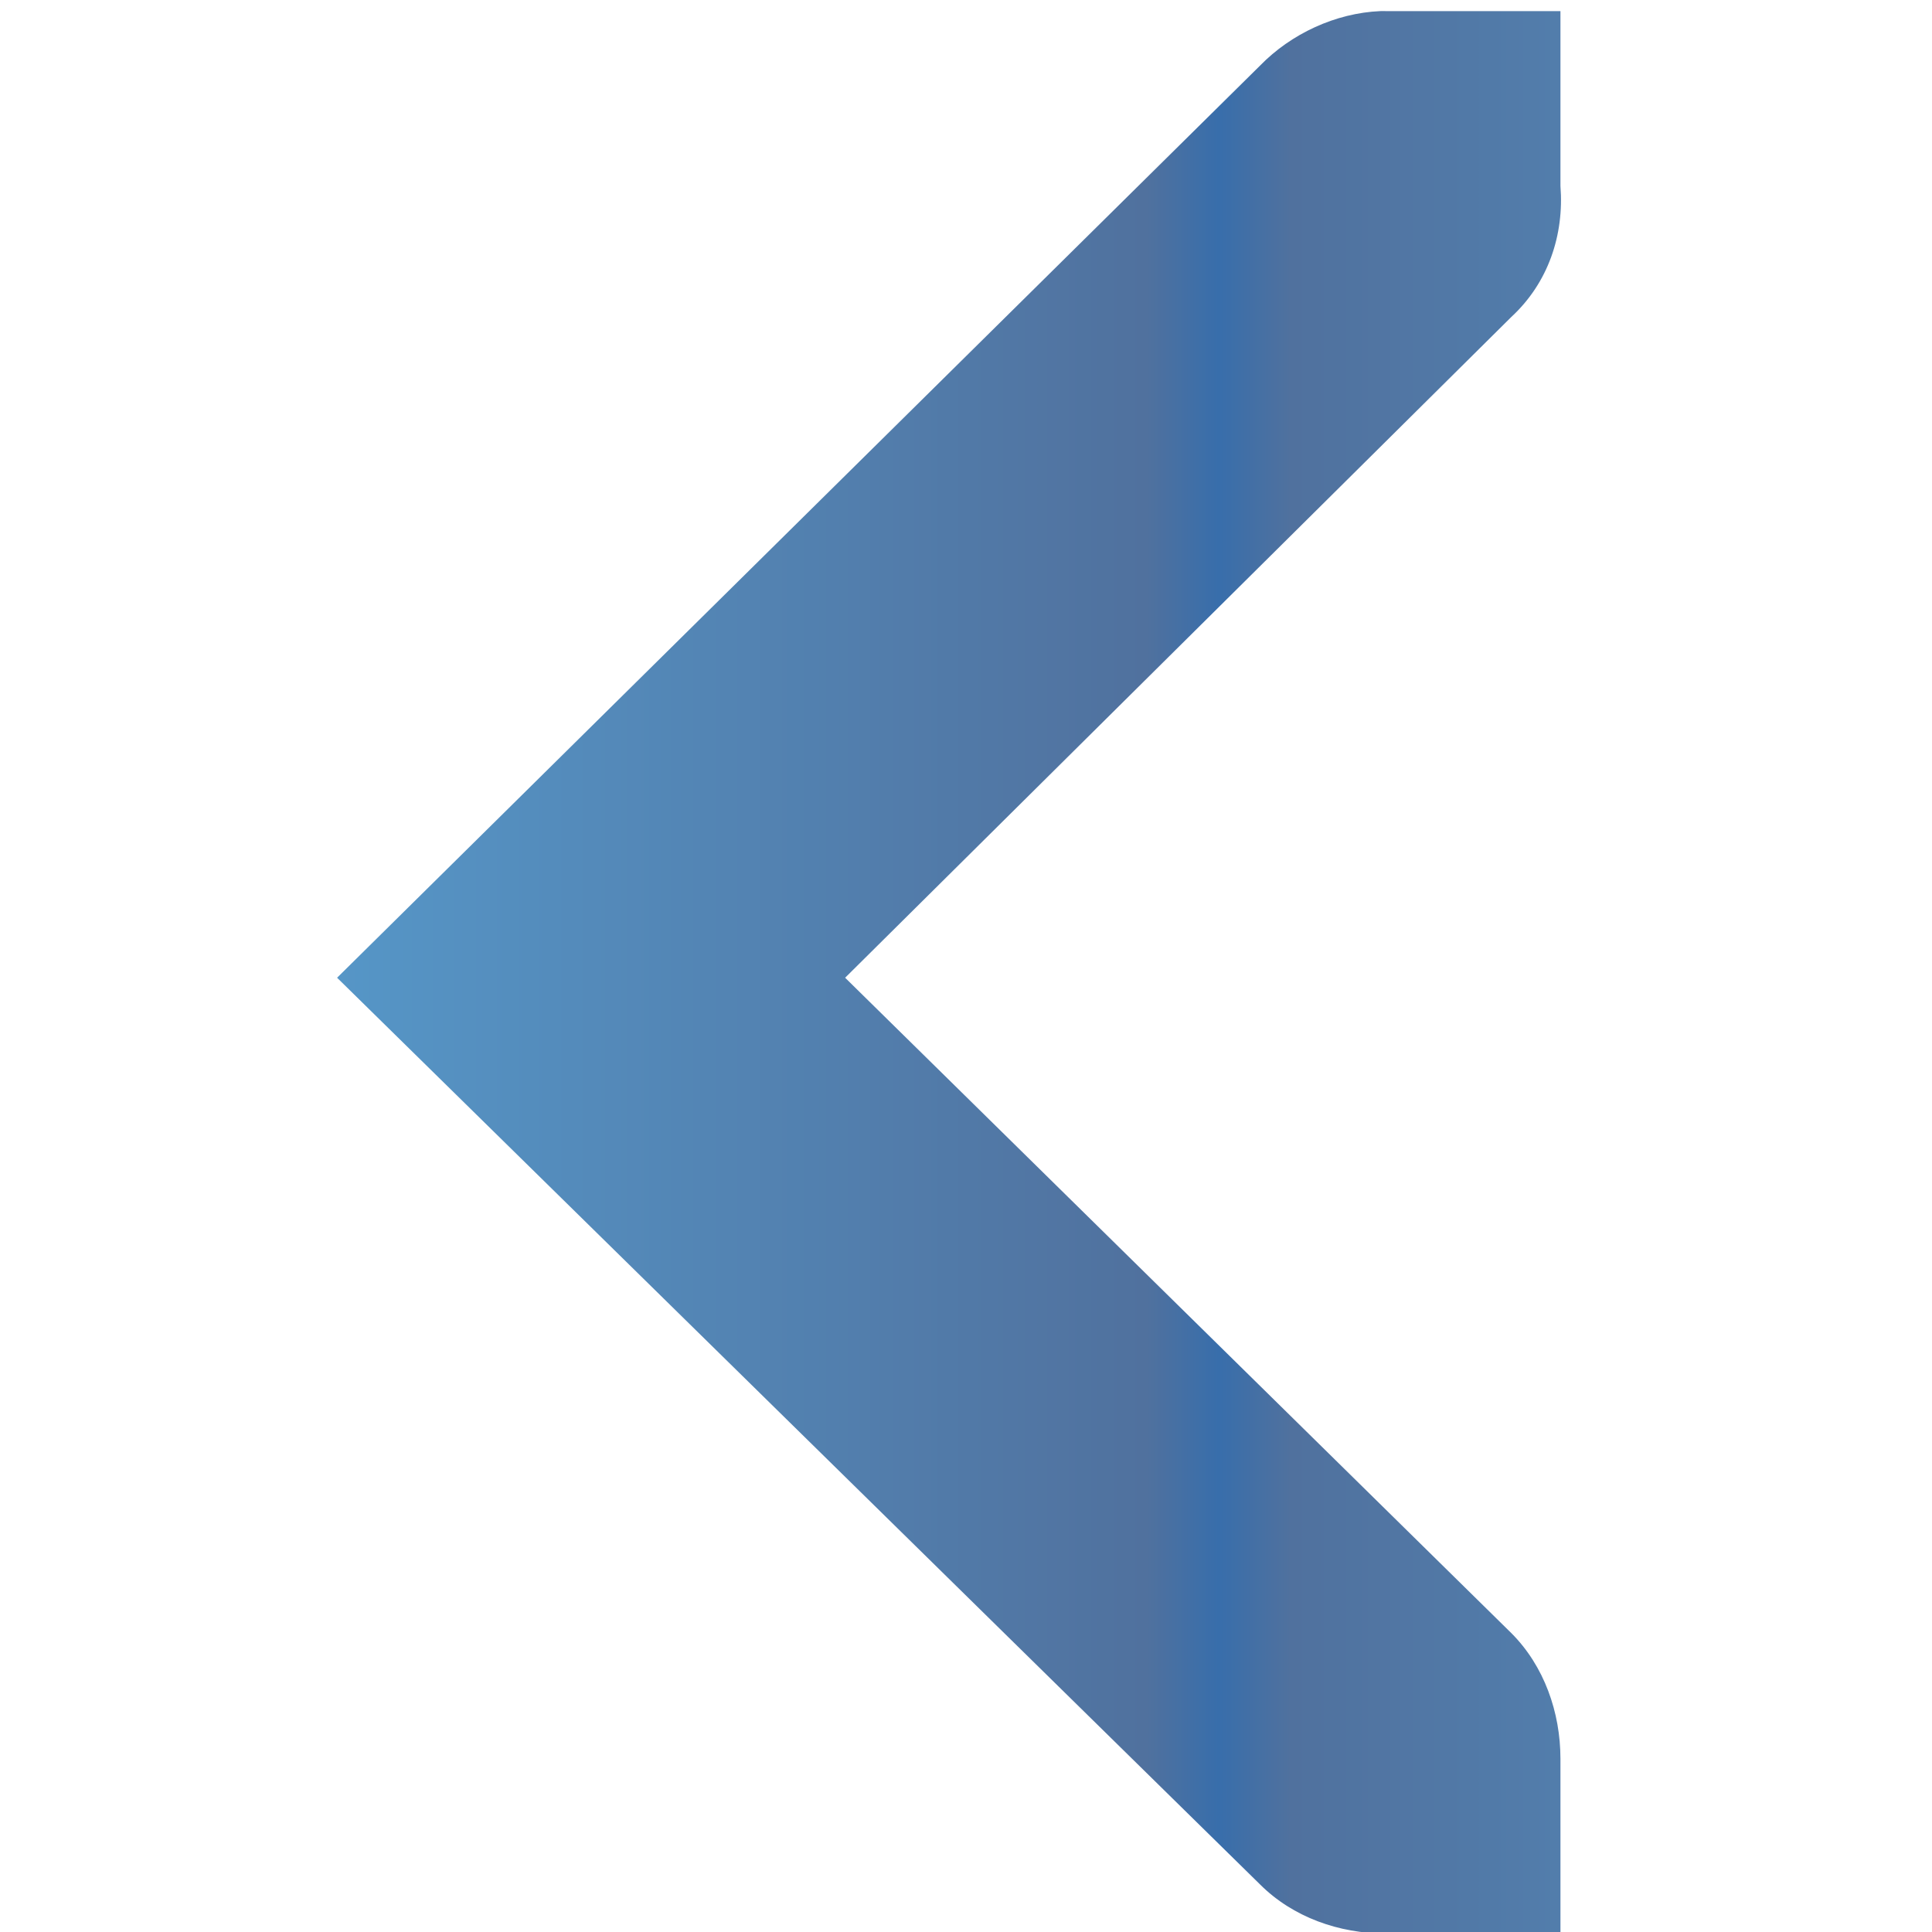
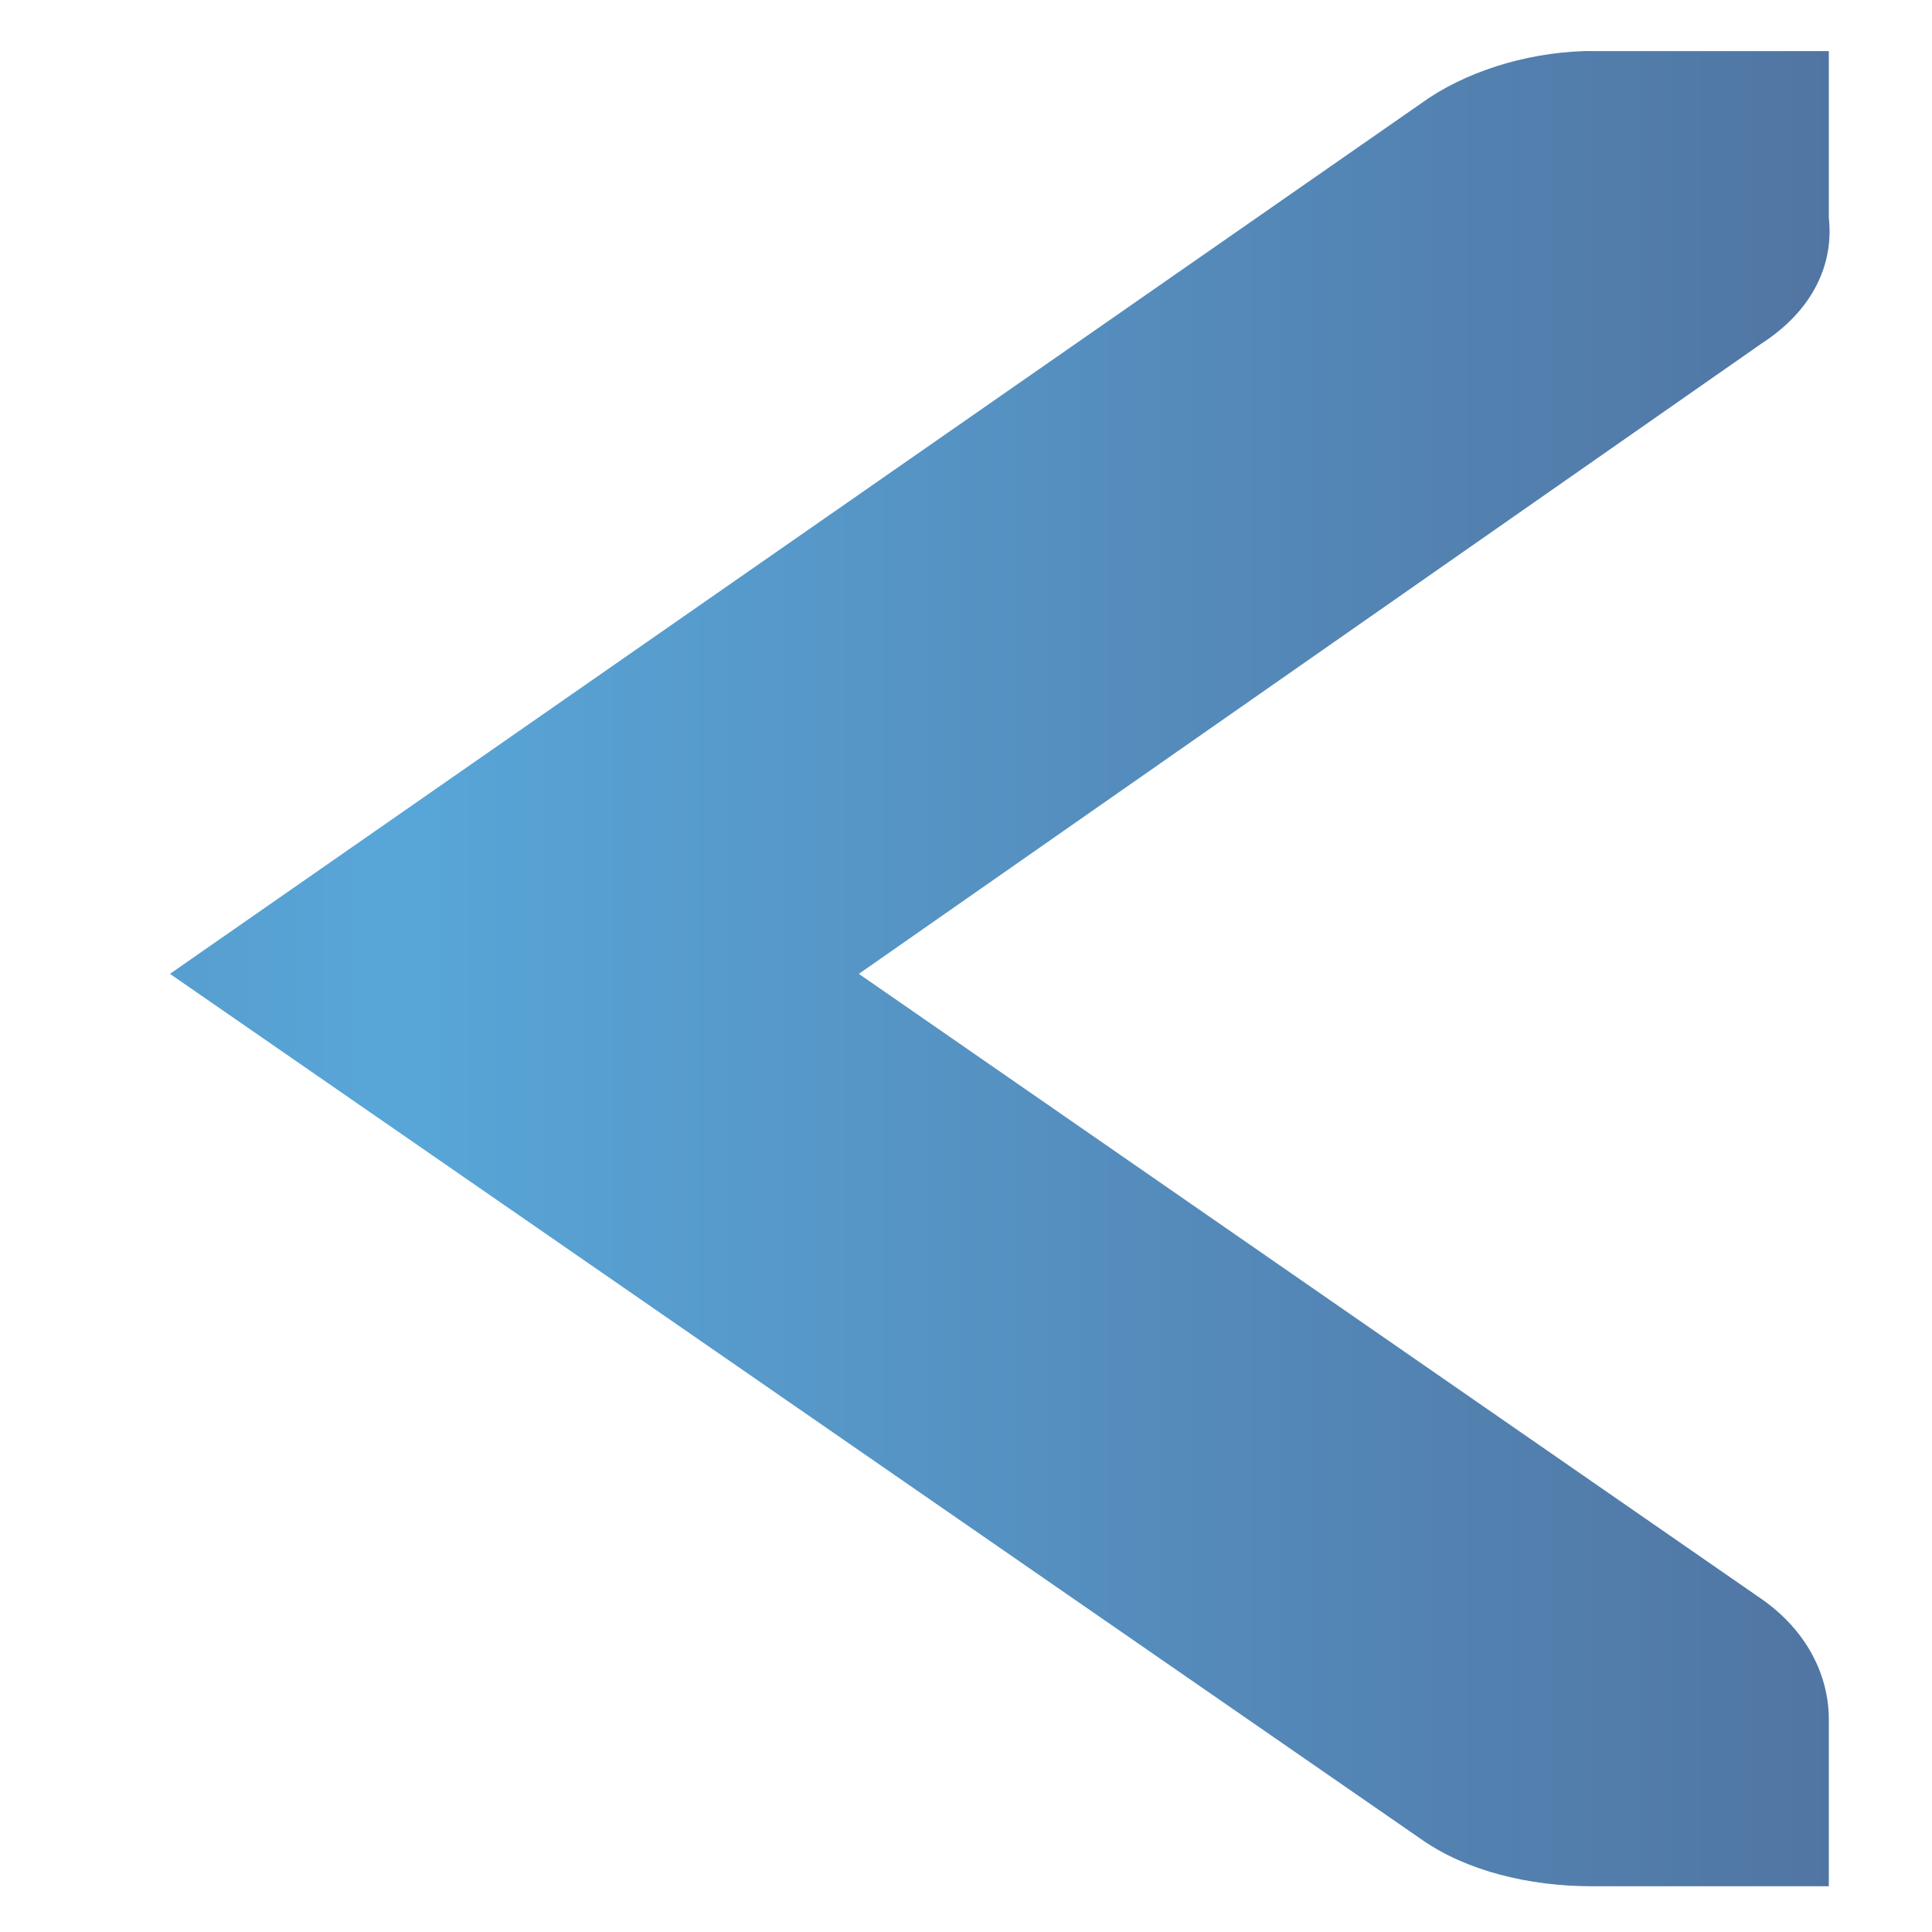
<svg xmlns="http://www.w3.org/2000/svg" xmlns:xlink="http://www.w3.org/1999/xlink" width="256" height="256" id="svg2" version="1.1">
  <defs id="defs4">
    <linearGradient spreadMethod="reflect" gradientUnits="userSpaceOnUse" y2="8" x2="14" y1="8" x1="2" id="linearGradient5931" xlink:href="#id9" />
    <linearGradient spreadMethod="reflect" gradientUnits="userSpaceOnUse" y2="7.418" x2="15.02" y1="7.418" x1="0.947" id="linearGradient5895" xlink:href="#id9" />
    <linearGradient spreadMethod="reflect" gradientUnits="userSpaceOnUse" y2="8.5" x2="16" y1="8.5" x1="0" id="linearGradient5815" xlink:href="#id9" />
    <linearGradient spreadMethod="reflect" gradientUnits="userSpaceOnUse" y2="8.011" x2="14" y1="8.011" x1="1.594" id="linearGradient5693" xlink:href="#id9" />
    <linearGradient spreadMethod="reflect" gradientUnits="userSpaceOnUse" y2="8" x2="14" y1="8" x1="0.969" id="linearGradient5604" xlink:href="#id9" />
    <linearGradient spreadMethod="reflect" gradientUnits="userSpaceOnUse" y2="8.032" x2="15.021" y1="8.032" x1="0.997" id="linearGradient5520" xlink:href="#id9" />
    <linearGradient spreadMethod="reflect" gradientUnits="userSpaceOnUse" y2="8.007" x2="15.992" y1="8.007" x1="0.008" id="linearGradient5464" xlink:href="#id9" />
    <linearGradient spreadMethod="reflect" gradientUnits="userSpaceOnUse" y2="546" x2="136" y1="546" x1="120" id="linearGradient5408" xlink:href="#id9" />
    <linearGradient xlink:href="#id9" id="linearGradient5253" gradientUnits="userSpaceOnUse" x1="0" y1="8" x2="16" y2="8" />
    <linearGradient id="linearGradient5233" gradientUnits="userSpaceOnUse" x1="77.762" y1="75.677" x2="229.189" y2="264.963">
      <stop offset="0" style="stop-color:#58A6D8" id="stop5235" />
      <stop id="stop5237" style="stop-color:#548bbb;stop-opacity:1;" offset="0.471" />
      <stop offset="0.941" style="stop-color:#50719E" id="stop5239" />
      <stop offset="1" style="stop-color:#386EAB" id="stop5241" />
    </linearGradient>
    <linearGradient y2="8" x2="16" y1="8" x1="0" gradientUnits="userSpaceOnUse" id="linearGradient4254" xlink:href="#id9" />
    <linearGradient id="linearGradient5222" gradientUnits="userSpaceOnUse" x1="77.762" y1="75.677" x2="229.189" y2="264.963">
      <stop offset="0" style="stop-color:#58A6D8" id="stop5224" />
      <stop id="stop5226" style="stop-color:#548bbb;stop-opacity:1;" offset="0.471" />
      <stop offset="0.941" style="stop-color:#50719E" id="stop5228" />
      <stop offset="1" style="stop-color:#386EAB" id="stop5230" />
    </linearGradient>
    <linearGradient y2="8" x2="16" y1="8" x1="0" gradientUnits="userSpaceOnUse" id="linearGradient4252" xlink:href="#id9" />
    <linearGradient id="linearGradient5211" gradientUnits="userSpaceOnUse" x1="77.762" y1="75.677" x2="229.189" y2="264.963">
      <stop offset="0" style="stop-color:#58A6D8" id="stop5213" />
      <stop id="stop5215" style="stop-color:#548bbb;stop-opacity:1;" offset="0.471" />
      <stop offset="0.941" style="stop-color:#50719E" id="stop5217" />
      <stop offset="1" style="stop-color:#386EAB" id="stop5219" />
    </linearGradient>
    <linearGradient y2="8" x2="16" y1="8" x1="0" gradientUnits="userSpaceOnUse" id="linearGradient4250" xlink:href="#id9" />
    <linearGradient id="linearGradient5200" gradientUnits="userSpaceOnUse" x1="77.762" y1="75.677" x2="229.189" y2="264.963">
      <stop offset="0" style="stop-color:#58A6D8" id="stop5202" />
      <stop id="stop5204" style="stop-color:#548bbb;stop-opacity:1;" offset="0.471" />
      <stop offset="0.941" style="stop-color:#50719E" id="stop5206" />
      <stop offset="1" style="stop-color:#386EAB" id="stop5208" />
    </linearGradient>
    <linearGradient id="linearGradient5189" gradientUnits="userSpaceOnUse" x1="77.762" y1="75.677" x2="229.189" y2="264.963">
      <stop offset="0" style="stop-color:#58A6D8" id="stop5191" />
      <stop id="stop5193" style="stop-color:#548bbb;stop-opacity:1;" offset="0.471" />
      <stop offset="0.941" style="stop-color:#50719E" id="stop5195" />
      <stop offset="1" style="stop-color:#386EAB" id="stop5197" />
    </linearGradient>
    <linearGradient y2="546" x2="136" y1="546" x1="120" gradientUnits="userSpaceOnUse" id="linearGradient4268" xlink:href="#id9" />
    <linearGradient id="linearGradient5178" gradientUnits="userSpaceOnUse" x1="77.762" y1="75.677" x2="229.189" y2="264.963">
      <stop offset="0" style="stop-color:#58A6D8" id="stop5180" />
      <stop id="stop5182" style="stop-color:#548bbb;stop-opacity:1;" offset="0.471" />
      <stop offset="0.941" style="stop-color:#50719E" id="stop5184" />
      <stop offset="1" style="stop-color:#386EAB" id="stop5186" />
    </linearGradient>
    <linearGradient gradientUnits="userSpaceOnUse" y2="546" x2="136" y1="546" x1="120" id="linearGradient4264" xlink:href="#id9" />
    <linearGradient id="linearGradient5167" gradientUnits="userSpaceOnUse" x1="77.762" y1="75.677" x2="229.189" y2="264.963">
      <stop offset="0" style="stop-color:#58A6D8" id="stop5169" />
      <stop id="stop5171" style="stop-color:#548bbb;stop-opacity:1;" offset="0.471" />
      <stop offset="0.941" style="stop-color:#50719E" id="stop5173" />
      <stop offset="1" style="stop-color:#386EAB" id="stop5175" />
    </linearGradient>
    <linearGradient y2="8" x2="16" y1="8" x1="0" gradientUnits="userSpaceOnUse" id="linearGradient4242" xlink:href="#id9" />
    <linearGradient id="linearGradient5156" gradientUnits="userSpaceOnUse" x1="77.762" y1="75.677" x2="229.189" y2="264.963">
      <stop offset="0" style="stop-color:#58A6D8" id="stop5158" />
      <stop id="stop5160" style="stop-color:#548bbb;stop-opacity:1;" offset="0.471" />
      <stop offset="0.941" style="stop-color:#50719E" id="stop5162" />
      <stop offset="1" style="stop-color:#386EAB" id="stop5164" />
    </linearGradient>
    <linearGradient y2="8" x2="16" y1="8" x1="0" gradientUnits="userSpaceOnUse" id="linearGradient4240" xlink:href="#id9" />
    <linearGradient id="linearGradient5145" gradientUnits="userSpaceOnUse" x1="77.762" y1="75.677" x2="229.189" y2="264.963">
      <stop offset="0" style="stop-color:#58A6D8" id="stop5147" />
      <stop id="stop5149" style="stop-color:#548bbb;stop-opacity:1;" offset="0.471" />
      <stop offset="0.941" style="stop-color:#50719E" id="stop5151" />
      <stop offset="1" style="stop-color:#386EAB" id="stop5153" />
    </linearGradient>
    <linearGradient y2="8" x2="16" y1="8" x1="0" gradientUnits="userSpaceOnUse" id="linearGradient4238" xlink:href="#id9" />
    <linearGradient id="id9" gradientUnits="userSpaceOnUse" x1="77.762" y1="75.677" x2="229.189" y2="264.963">
      <stop offset="0" style="stop-color:#58A6D8" id="stop3151" />
      <stop id="stop4258" style="stop-color:#548bbb;stop-opacity:1;" offset="0.471" />
      <stop offset="0.941" style="stop-color:#50719E" id="stop3153" />
      <stop offset="1" style="stop-color:#386EAB" id="stop3155" />
    </linearGradient>
    <linearGradient gradientUnits="userSpaceOnUse" y2="8" x2="16" y1="8" x1="0" id="linearGradient4236" xlink:href="#id9" />
    <linearGradient xlink:href="#id9" id="linearGradient3969" x1="-0" y1="8.015" x2="16.054" y2="8.015" gradientUnits="userSpaceOnUse" spreadMethod="reflect" />
    <linearGradient xlink:href="#id9" id="linearGradient4005" x1="5.028" y1="7.5" x2="12.031" y2="7.5" gradientUnits="userSpaceOnUse" spreadMethod="reflect" />
-     <linearGradient xlink:href="#id9" id="linearGradient4041" x1="2" y1="7.998" x2="13" y2="7.998" gradientUnits="userSpaceOnUse" spreadMethod="reflect" />
-     <linearGradient xlink:href="#id9" id="linearGradient4201" x1="2" y1="7.498" x2="13" y2="7.498" gradientUnits="userSpaceOnUse" spreadMethod="reflect" />
-     <linearGradient xlink:href="#id9" id="linearGradient4241" x1="2" y1="8" x2="14" y2="8" gradientUnits="userSpaceOnUse" spreadMethod="reflect" />
-     <linearGradient xlink:href="#id9" id="linearGradient4349" x1="0.906" y1="7.641" x2="15.875" y2="7.641" gradientUnits="userSpaceOnUse" spreadMethod="reflect" />
-     <linearGradient xlink:href="#id9" id="linearGradient4383" x1="3.997" y1="7.5" x2="11" y2="7.5" gradientUnits="userSpaceOnUse" spreadMethod="reflect" />
+     <linearGradient xlink:href="#id9" id="linearGradient3063" gradientUnits="userSpaceOnUse" spreadMethod="reflect" x1="5.028" y1="7.5" x2="12.031" y2="7.5" />
+     <linearGradient xlink:href="#id9" id="linearGradient3065" gradientUnits="userSpaceOnUse" spreadMethod="reflect" x1="5.028" y1="7.5" x2="12.031" y2="7.5" />
+     <linearGradient xlink:href="#id9" id="linearGradient3067" gradientUnits="userSpaceOnUse" spreadMethod="reflect" x1="5.028" y1="7.5" x2="12.031" y2="7.5" />
+     <linearGradient xlink:href="#id9" id="linearGradient3069" gradientUnits="userSpaceOnUse" spreadMethod="reflect" x1="5.028" y1="7.5" x2="12.031" y2="7.5" />
+     <linearGradient xlink:href="#id9" id="linearGradient3071" gradientUnits="userSpaceOnUse" spreadMethod="reflect" x1="5.028" y1="7.5" x2="12.031" y2="7.5" />
+     <linearGradient xlink:href="#id9" id="linearGradient3073" gradientUnits="userSpaceOnUse" spreadMethod="reflect" x1="5.028" y1="7.5" x2="12.031" y2="7.5" />
+     <linearGradient xlink:href="#id9" id="linearGradient3075" gradientUnits="userSpaceOnUse" spreadMethod="reflect" x1="5.028" y1="7.5" x2="12.031" y2="7.5" />
+     <linearGradient xlink:href="#id9" id="linearGradient3077" gradientUnits="userSpaceOnUse" spreadMethod="reflect" x1="5.028" y1="7.5" x2="12.031" y2="7.5" />
+     <linearGradient xlink:href="#id9" id="linearGradient3079" gradientUnits="userSpaceOnUse" spreadMethod="reflect" x1="5.028" y1="7.5" x2="12.031" y2="7.5" />
+     <linearGradient xlink:href="#id9" id="linearGradient3081" gradientUnits="userSpaceOnUse" spreadMethod="reflect" x1="5.028" y1="7.5" x2="12.031" y2="7.5" />
  </defs>
  <g id="layer1" transform="translate(0,-796.3622)">
-     <g id="g4366" transform="matrix(23.15723,0,0,23.15723,-47.89327,751.5197)" style="fill:url(#linearGradient4383);fill-opacity:1.0">
-       <g style="display:inline;fill:url(#linearGradient4383);fill-opacity:1.0" id="layer9-2" transform="translate(-100,-626)" />
-       <g id="layer10-7" transform="translate(-100,-626)" style="fill:url(#linearGradient4383);fill-opacity:1.0" />
-       <g id="layer11-6" transform="translate(-100,-626)" style="fill:url(#linearGradient4383);fill-opacity:1.0" />
-       <g id="layer12-7" transform="translate(-100,-626)" style="fill:url(#linearGradient4383);fill-opacity:1.0">
-         <path style="font-size:medium;font-style:normal;font-variant:normal;font-weight:normal;font-stretch:normal;text-indent:0;text-align:start;text-decoration:none;line-height:normal;letter-spacing:normal;word-spacing:normal;text-transform:none;direction:ltr;block-progression:tb;writing-mode:lr-tb;text-anchor:start;color:#bebebe;fill:url(#linearGradient4383);fill-opacity:1.0;fill-rule:nonzero;stroke:none;stroke-width:1.781;marker:none;visibility:visible;display:inline;overflow:visible;enable-background:new;font-family:Andale Mono;-inkscape-font-specification:Andale Mono" id="path10839-9-9-5" d="m 110.997,628 -1,0 c -0.01,-1.2e-4 -0.021,-4.6e-4 -0.031,0 -0.255,0.011 -0.51,0.129 -0.688,0.312 l -5.281,5.219 5.281,5.188 c 0.188,0.188 0.453,0.281 0.719,0.281 l 1,0 0,-1 c 0,-0.265 -0.093,-0.531 -0.281,-0.719 l -3.812,-3.75 3.812,-3.781 c 0.211,-0.195 0.303,-0.469 0.281,-0.75 l 0,-1 z" />
+     <g id="g3987" transform="matrix(-31.40135,0,0,22.1063,400.3087,758.9199)" style="fill:url(#linearGradient4005);fill-opacity:1">
+       <g style="fill:url(#linearGradient3063);fill-opacity:1;display:inline" id="layer9-6" transform="translate(-320,-626)" />
+       <g id="layer10-8" transform="translate(-320,-626)" style="fill:url(#linearGradient3065);fill-opacity:1" />
+       <g id="layer11-8" transform="translate(-320,-626)" style="fill:url(#linearGradient3067);fill-opacity:1" />
+       <g id="layer13-2" transform="translate(-320,-626)" style="fill:url(#linearGradient3069);fill-opacity:1" />
+       <g id="layer14-7" transform="translate(-320,-626)" style="fill:url(#linearGradient3071);fill-opacity:1" />
+       <g style="fill:url(#linearGradient3073);fill-opacity:1;display:inline" id="layer15-7" transform="translate(-320,-626)" />
+       <g style="fill:url(#linearGradient3075);fill-opacity:1;display:inline" id="g4953-1" transform="translate(-320,-626)" />
+       <g style="fill:url(#linearGradient3081);fill-opacity:1;display:inline" id="layer12-2" transform="translate(-320,-626)">
+         <g id="use43045" transform="translate(200,108)" style="fill:url(#linearGradient3079);fill-opacity:1">
+           <path style="font-size:medium;font-style:normal;font-variant:normal;font-weight:normal;font-stretch:normal;text-indent:0;text-align:start;text-decoration:none;line-height:normal;letter-spacing:normal;word-spacing:normal;text-transform:none;direction:ltr;block-progression:tb;writing-mode:lr-tb;text-anchor:start;color:#bebebe;fill:url(#linearGradient3077);fill-opacity:1;fill-rule:nonzero;stroke:none;stroke-width:1.781;marker:none;visibility:visible;display:inline;overflow:visible;enable-background:new;font-family:Andale Mono;-inkscape-font-specification:Andale Mono" id="path4421" d="m 125.031,520 1,0 c 0.01,-1.2e-4 0.021,-4.6e-4 0.031,0 0.255,0.011 0.51,0.129 0.688,0.312 l 5.281,5.219 -5.281,5.188 C 126.562,530.907 126.297,531 126.031,531 l -1,0 0,-1 c 0,-0.265 0.093,-0.531 0.281,-0.719 l 3.812,-3.75 -3.812,-3.781 c -0.211,-0.195 -0.303,-0.469 -0.281,-0.75 l 0,-1 z" />
+         </g>
      </g>
-       <g id="layer13-8" transform="translate(-100,-626)" style="fill:url(#linearGradient4383);fill-opacity:1.0" />
-       <g id="layer14-7" transform="translate(-100,-626)" style="fill:url(#linearGradient4383);fill-opacity:1.0" />
-       <g style="display:inline;fill:url(#linearGradient4383);fill-opacity:1.0" id="layer15-8" transform="translate(-100,-626)" />
-       <g style="display:inline;fill:url(#linearGradient4383);fill-opacity:1.0" id="g4953-1" transform="translate(-100,-626)" />
    </g>
  </g>
</svg>
